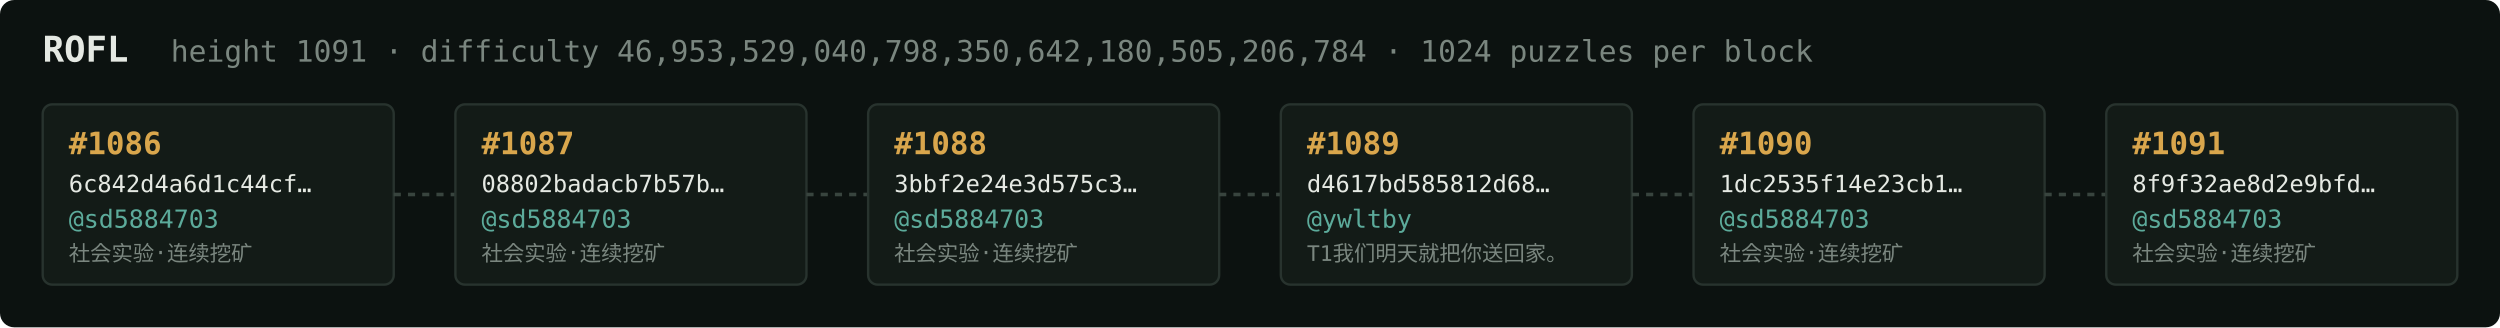
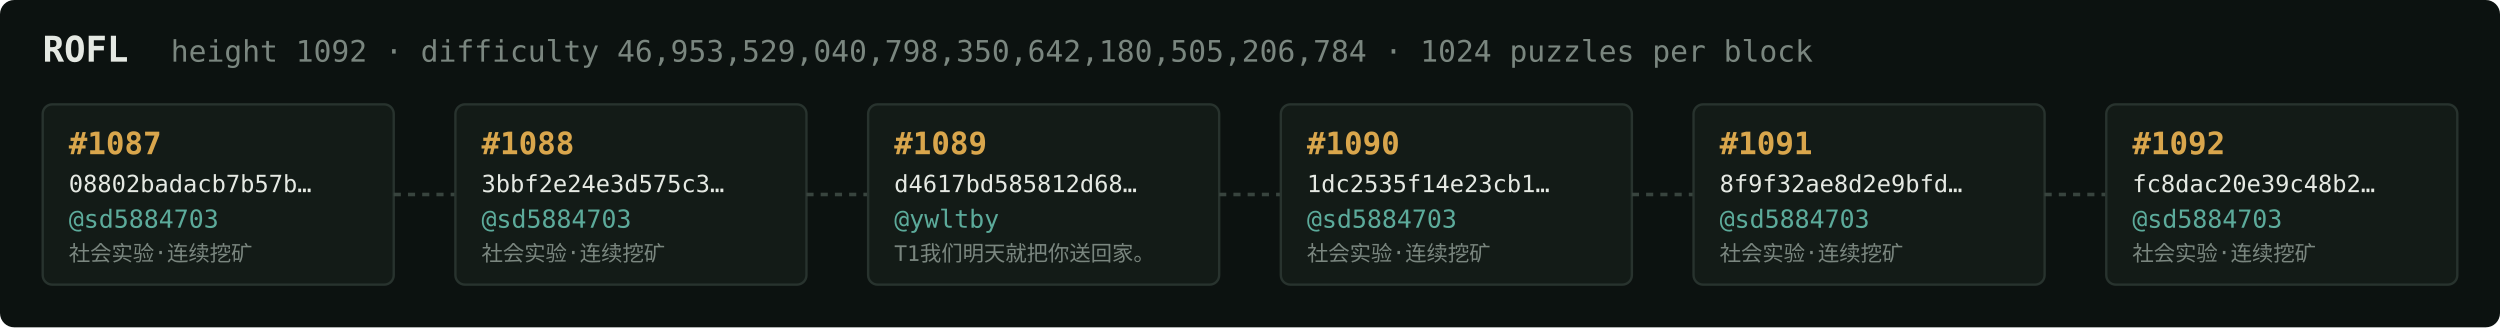
<svg xmlns="http://www.w3.org/2000/svg" width="1054" height="138" viewBox="0 0 1054 138" font-family="ui-monospace,SFMono-Regular,Menlo,monospace">
  <rect fill="#0c1210" width="1054" height="138" rx="6" />
  <text x="18" y="26" fill="#e5e9e3" font-size="15" font-weight="700">ROFL</text>
-   <text x="72" y="26" fill="#7a867f" font-size="12.5">height 1091 · difficulty 46,953,529,040,798,350,642,180,505,206,784 · 1024 puzzles per block</text>
+   <text x="72" y="26" fill="#7a867f" font-size="12.5">height 1092 · difficulty 46,953,529,040,798,350,642,180,505,206,784 · 1024 puzzles per block</text>
  <rect x="18" y="44" width="148" height="76" rx="4" fill="#131b17" stroke="#28332e" stroke-width="1" />
-   <text x="29" y="65" fill="#d9a64c" font-size="13" font-weight="700">#1086</text>
-   <text x="29" y="81" fill="#e5e9e3" font-size="10">6c842d4a6d1c44cf…</text>
+   <text x="29" y="65" fill="#d9a64c" font-size="13" font-weight="700">#1087</text>
+   <text x="29" y="81" fill="#e5e9e3" font-size="10">08802badacb7b57b…</text>
  <text x="29" y="96" fill="#5cab9b" font-size="10.5">@sd5884703</text>
  <text x="29" y="110" fill="#7a867f" font-size="9">社会实验·连续挖矿</text>
  <line x1="166" y1="82.0" x2="192" y2="82.0" stroke="#38443e" stroke-width="1.5" stroke-dasharray="3 3" />
  <rect x="192" y="44" width="148" height="76" rx="4" fill="#131b17" stroke="#28332e" stroke-width="1" />
-   <text x="203" y="65" fill="#d9a64c" font-size="13" font-weight="700">#1087</text>
-   <text x="203" y="81" fill="#e5e9e3" font-size="10">08802badacb7b57b…</text>
+   <text x="203" y="65" fill="#d9a64c" font-size="13" font-weight="700">#1088</text>
+   <text x="203" y="81" fill="#e5e9e3" font-size="10">3bbf2e24e3d575c3…</text>
  <text x="203" y="96" fill="#5cab9b" font-size="10.5">@sd5884703</text>
  <text x="203" y="110" fill="#7a867f" font-size="9">社会实验·连续挖矿</text>
  <line x1="340" y1="82.0" x2="366" y2="82.0" stroke="#38443e" stroke-width="1.5" stroke-dasharray="3 3" />
  <rect x="366" y="44" width="148" height="76" rx="4" fill="#131b17" stroke="#28332e" stroke-width="1" />
-   <text x="377" y="65" fill="#d9a64c" font-size="13" font-weight="700">#1088</text>
-   <text x="377" y="81" fill="#e5e9e3" font-size="10">3bbf2e24e3d575c3…</text>
-   <text x="377" y="96" fill="#5cab9b" font-size="10.5">@sd5884703</text>
-   <text x="377" y="110" fill="#7a867f" font-size="9">社会实验·连续挖矿</text>
+   <text x="377" y="65" fill="#d9a64c" font-size="13" font-weight="700">#1089</text>
+   <text x="377" y="81" fill="#e5e9e3" font-size="10">d4617bd585812d68…</text>
+   <text x="377" y="96" fill="#5cab9b" font-size="10.5">@ywltby</text>
+   <text x="377" y="110" fill="#7a867f" font-size="9">T1我们明天就把你送回家。</text>
  <line x1="514" y1="82.0" x2="540" y2="82.0" stroke="#38443e" stroke-width="1.5" stroke-dasharray="3 3" />
  <rect x="540" y="44" width="148" height="76" rx="4" fill="#131b17" stroke="#28332e" stroke-width="1" />
-   <text x="551" y="65" fill="#d9a64c" font-size="13" font-weight="700">#1089</text>
-   <text x="551" y="81" fill="#e5e9e3" font-size="10">d4617bd585812d68…</text>
-   <text x="551" y="96" fill="#5cab9b" font-size="10.5">@ywltby</text>
-   <text x="551" y="110" fill="#7a867f" font-size="9">T1我们明天就把你送回家。</text>
+   <text x="551" y="65" fill="#d9a64c" font-size="13" font-weight="700">#1090</text>
+   <text x="551" y="81" fill="#e5e9e3" font-size="10">1dc2535f14e23cb1…</text>
+   <text x="551" y="96" fill="#5cab9b" font-size="10.5">@sd5884703</text>
+   <text x="551" y="110" fill="#7a867f" font-size="9">社会实验·连续挖矿</text>
  <line x1="688" y1="82.0" x2="714" y2="82.0" stroke="#38443e" stroke-width="1.5" stroke-dasharray="3 3" />
  <rect x="714" y="44" width="148" height="76" rx="4" fill="#131b17" stroke="#28332e" stroke-width="1" />
-   <text x="725" y="65" fill="#d9a64c" font-size="13" font-weight="700">#1090</text>
-   <text x="725" y="81" fill="#e5e9e3" font-size="10">1dc2535f14e23cb1…</text>
+   <text x="725" y="65" fill="#d9a64c" font-size="13" font-weight="700">#1091</text>
+   <text x="725" y="81" fill="#e5e9e3" font-size="10">8f9f32ae8d2e9bfd…</text>
  <text x="725" y="96" fill="#5cab9b" font-size="10.5">@sd5884703</text>
  <text x="725" y="110" fill="#7a867f" font-size="9">社会实验·连续挖矿</text>
  <line x1="862" y1="82.0" x2="888" y2="82.0" stroke="#38443e" stroke-width="1.5" stroke-dasharray="3 3" />
  <rect x="888" y="44" width="148" height="76" rx="4" fill="#131b17" stroke="#28332e" stroke-width="1" />
-   <text x="899" y="65" fill="#d9a64c" font-size="13" font-weight="700">#1091</text>
-   <text x="899" y="81" fill="#e5e9e3" font-size="10">8f9f32ae8d2e9bfd…</text>
+   <text x="899" y="65" fill="#d9a64c" font-size="13" font-weight="700">#1092</text>
+   <text x="899" y="81" fill="#e5e9e3" font-size="10">fc8dac20e39c48b2…</text>
  <text x="899" y="96" fill="#5cab9b" font-size="10.5">@sd5884703</text>
  <text x="899" y="110" fill="#7a867f" font-size="9">社会实验·连续挖矿</text>
</svg>
